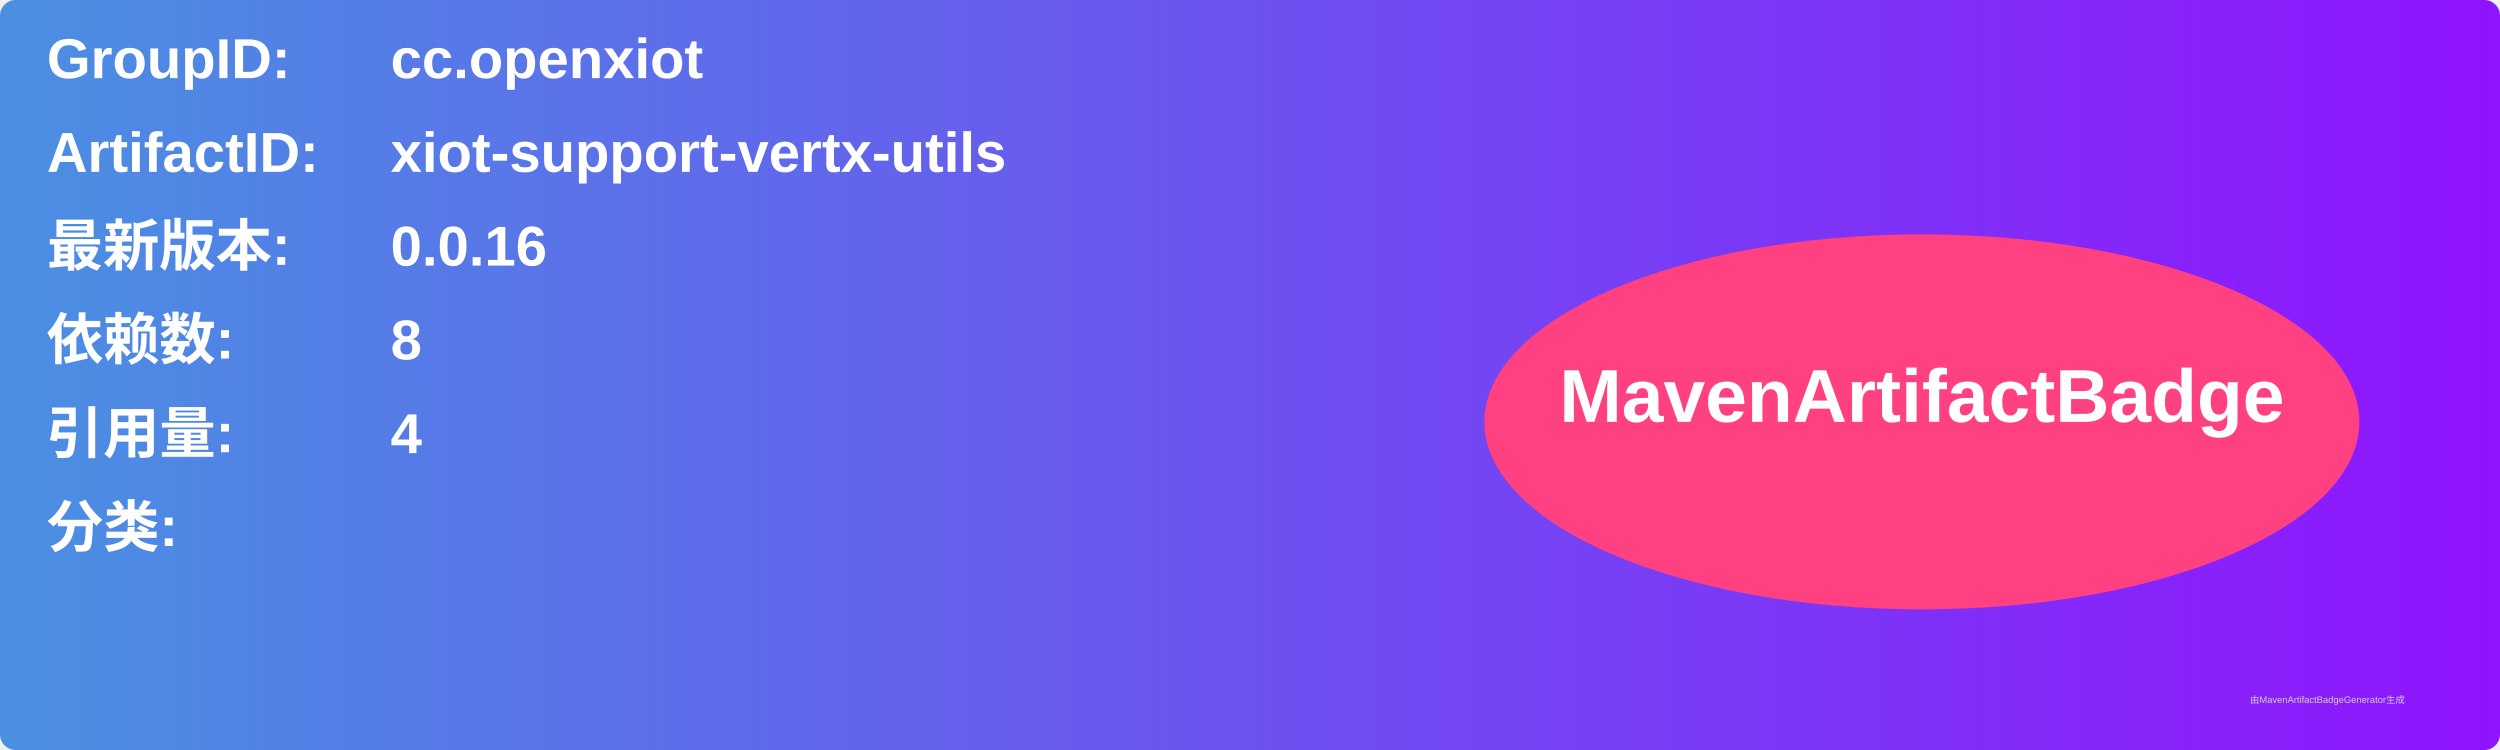
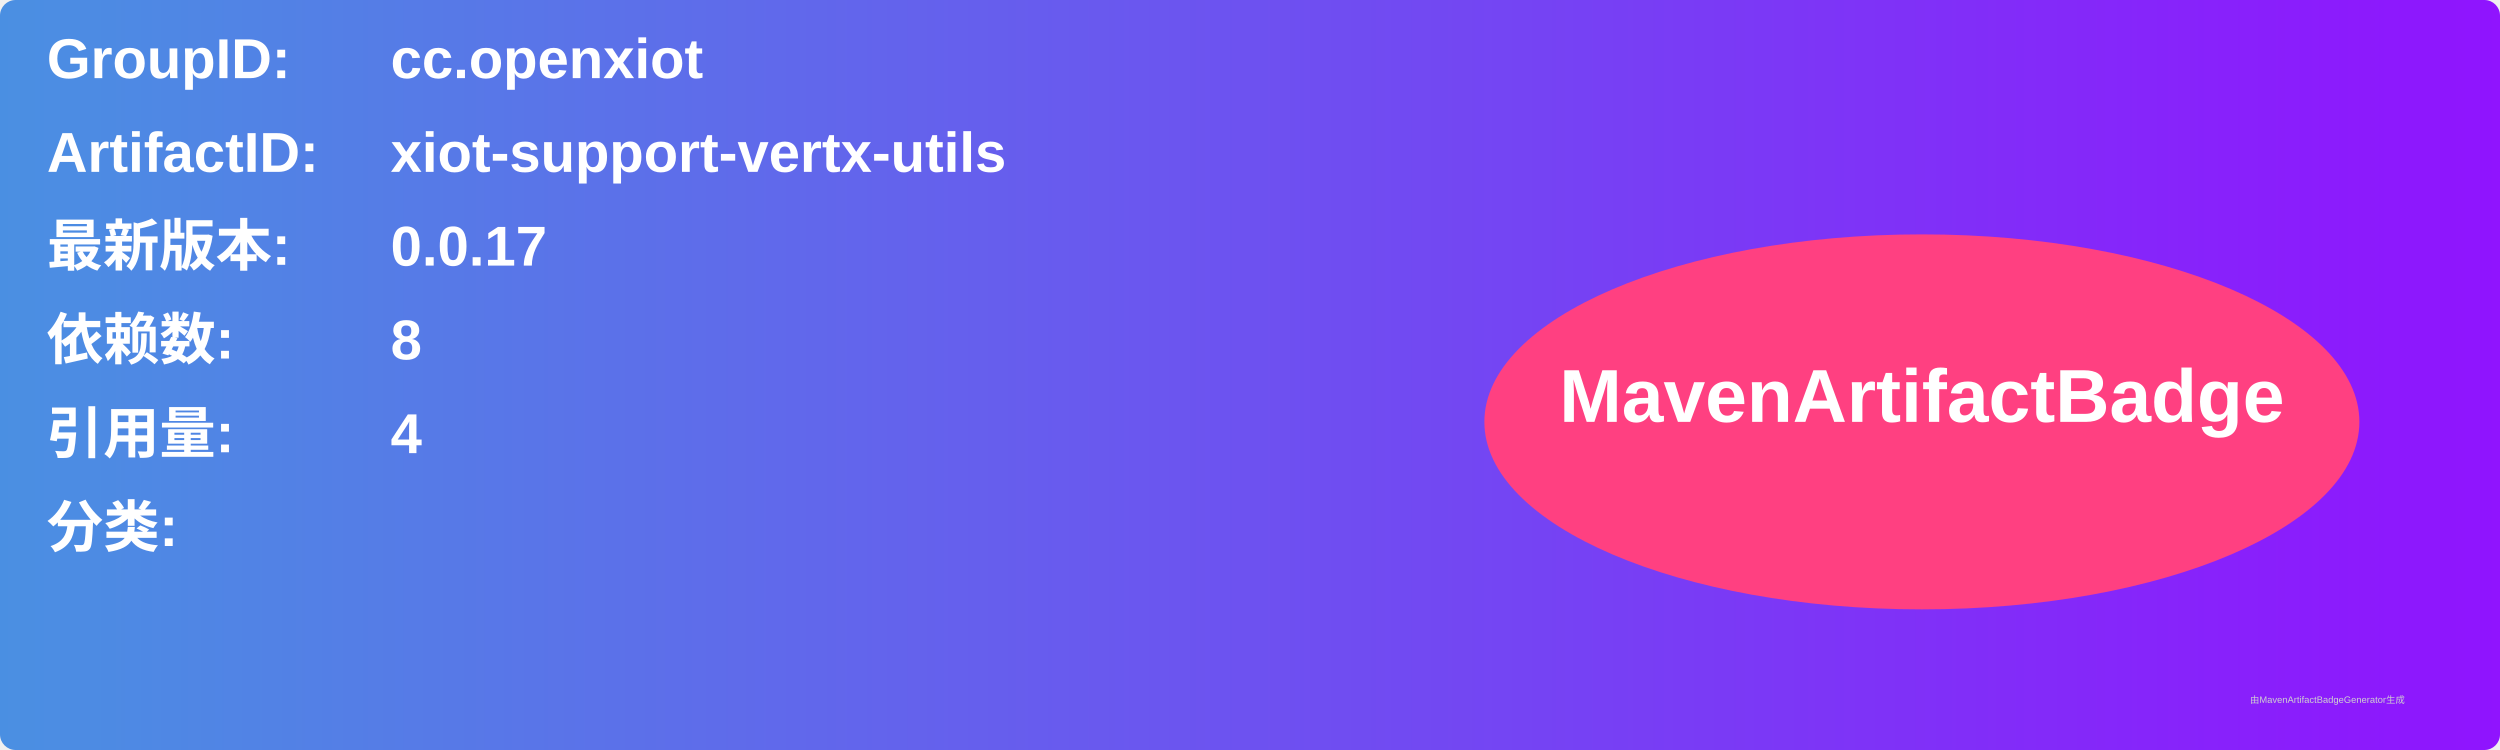
<svg xmlns="http://www.w3.org/2000/svg" width="800" height="240" viewBox="0 0 800 240">
  <linearGradient id="grad" x1="0%" y1="0%" x2="100%" y2="0%">
    <stop offset="0%" stop-color="#4a90e2" />
    <stop offset="100%" stop-color="#9013fe" />
  </linearGradient>
  <rect width="100%" height="100%" rx="5" ry="5" fill="url(#grad)" />
  <g transform="translate(15, 15)">
    <text x="0" y="10" font-family="Arial" font-size="18" fill="white" font-weight="bold" width="260">GroupID:</text>
    <text x="110" y="10" font-family="Arial" font-size="18" fill="white" font-weight="bold" width="460">cc.openxiot</text>
    <text x="0" y="40" font-family="Arial" font-size="18" fill="white" font-weight="bold" width="260">ArtifactID:</text>
    <text x="110" y="40" font-family="Arial" font-size="18" fill="white" font-weight="bold" width="460">xiot-support-vertx-utils</text>
    <text x="0" y="70" font-family="Arial" font-size="18" fill="white" font-weight="bold">最新版本:</text>
    <text x="110" y="70" font-family="Arial" font-size="18" fill="white" font-weight="bold">
-       <tspan font-weight="bold">0.0.16</tspan>
+       <tspan font-weight="bold">0.0.17</tspan>
    </text>
    <text x="0" y="100" font-family="Arial" font-size="18" fill="white" font-weight="bold">依赖数: </text>
    <text x="110" y="100" font-family="Arial" font-size="18" fill="white">
      <tspan font-weight="bold">8</tspan>
    </text>
    <text x="0" y="130" font-family="Arial" font-size="18" fill="white" font-weight="bold">引用量: </text>
    <text x="110" y="130" font-family="Arial" font-size="18" fill="white">
      <tspan font-weight="bold">4</tspan>
    </text>
    <text x="0" y="160" font-family="Arial" font-size="18" fill="white" font-weight="bold">分类:</text>
    <text x="10" y="190" font-family="Arial" font-size="10" fill="white">
      <tspan font-weight="bold" />
    </text>
    <ellipse cx="600" cy="120" rx="140" ry="60" fill="#ff4081" />
    <text x="600" y="120" text-anchor="middle" font-family="Arial" font-size="24" fill="white" font-weight="bold">MavenArtifactBadge</text>
  </g>
  <text x="720" y="225" font-family="Arial" font-size="3" fill="#d0d0d0">由MavenArtifactBadgeGenerator生成</text>
</svg>
